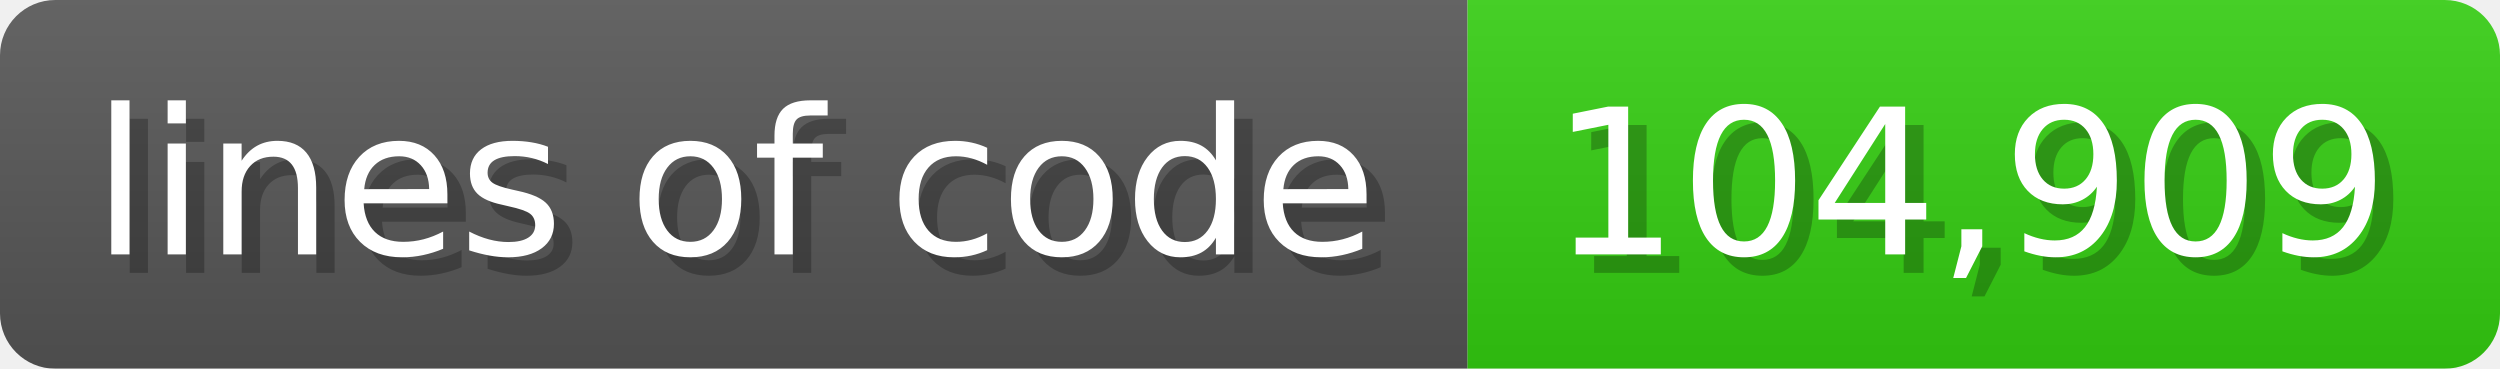
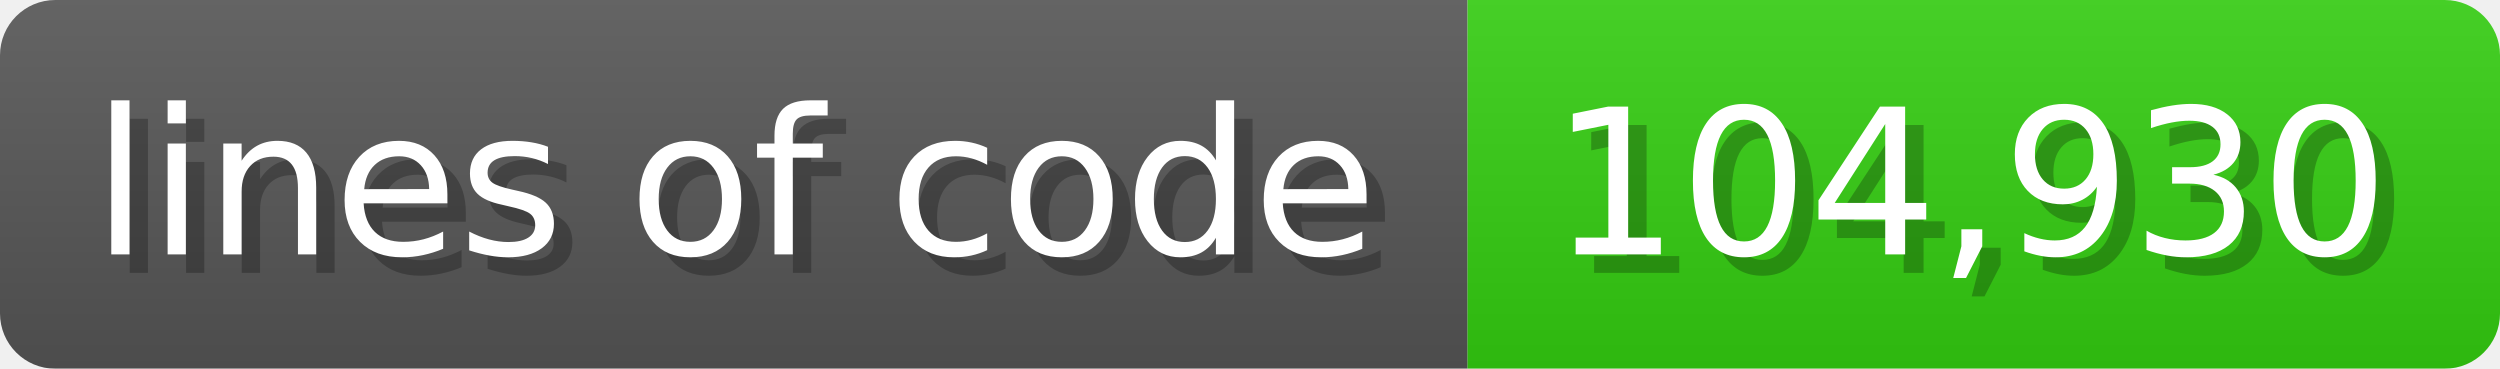
<svg xmlns="http://www.w3.org/2000/svg" width="135.6" height="20" viewBox="0 0 1356 200">
  <linearGradient id="a" x2="0" y2="100%">
    <stop offset="0" stop-opacity=".1" stop-color="#EEE" />
    <stop offset="1" stop-opacity=".1" />
  </linearGradient>
  <mask id="m">
    <rect width="1356" height="200" rx="30" fill="#FFF" />
  </mask>
  <g mask="url(#m)">
    <rect width="796" height="200" fill="#555" />
    <rect width="560" height="200" fill="#3C1" x="796" />
    <rect width="1356" height="200" fill="url(#a)" />
  </g>
  <g fill="#fff" text-anchor="start" font-family="Verdana,DejaVu Sans,sans-serif" font-size="110">
    <text x="60" y="148" textLength="696" fill="#000" opacity="0.25">lines of code</text>
    <text x="50" y="138" textLength="696">lines of code</text>
-     <text x="851" y="148" textLength="460" fill="#000" opacity="0.25">104,909</text>
-     <text x="841" y="138" textLength="460">104,909</text>
+     <text x="851" y="148" textLength="460" fill="#000" opacity="0.25">104,930</text>
+     <text x="841" y="138" textLength="460">104,930</text>
  </g>
</svg>
